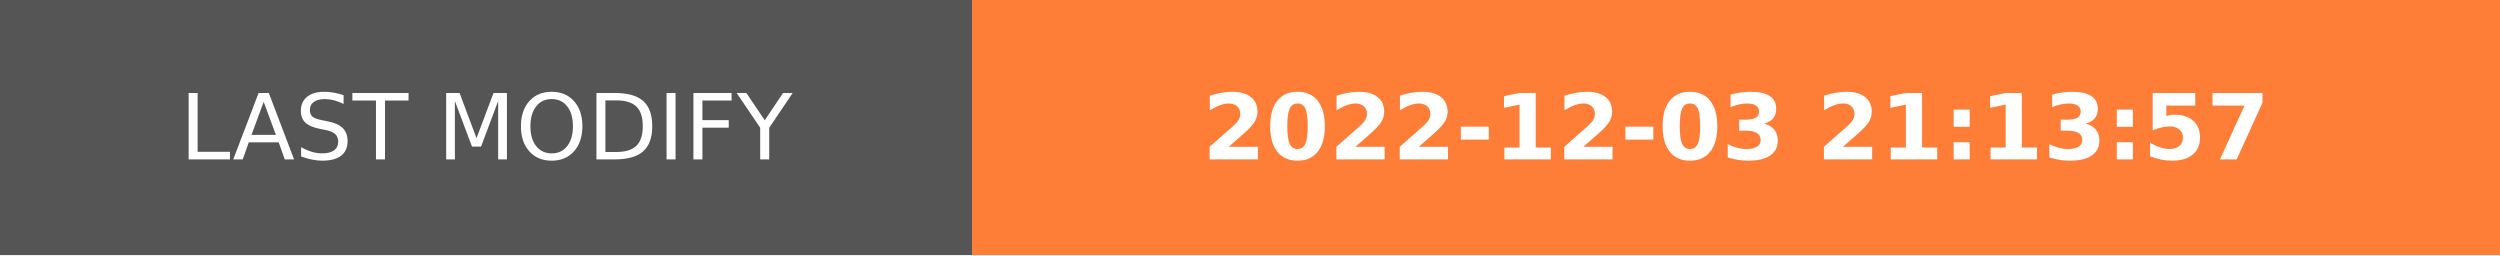
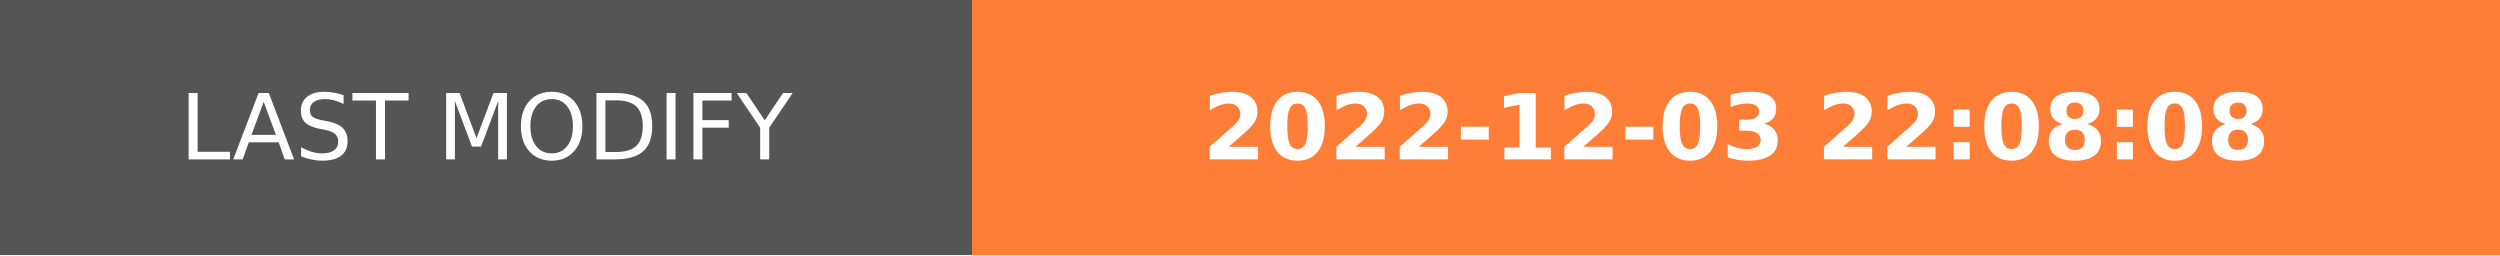
- <svg xmlns="http://www.w3.org/2000/svg" width="274.5" height="28" role="img" aria-label="LAST MODIFY: 2022-12-03 21:13:57">
+ <svg xmlns="http://www.w3.org/2000/svg" width="274.5" height="28" role="img" aria-label="LAST MODIFY: 2022-12-03 22:08:08">
  <g shape-rendering="crispEdges">
    <rect width="106.75" height="28" fill="#555" />
    <rect x="106.75" width="167.75" height="28" fill="#fe7d37" />
  </g>
  <g fill="#fff" text-anchor="middle" font-family="Verdana,Geneva,DejaVu Sans,sans-serif" text-rendering="geometricPrecision" font-size="100">
    <text transform="scale(.1)" x="533.75" y="175" textLength="827.5" fill="#fff">LAST MODIFY</text>
-     <text transform="scale(.1)" x="1906.25" y="175" textLength="1437.5" fill="#fff" font-weight="bold">2022-12-03 21:13:57</text>
+     <text transform="scale(.1)" x="1906.25" y="175" textLength="1437.5" fill="#fff" font-weight="bold">2022-12-03 22:08:08</text>
  </g>
</svg>
